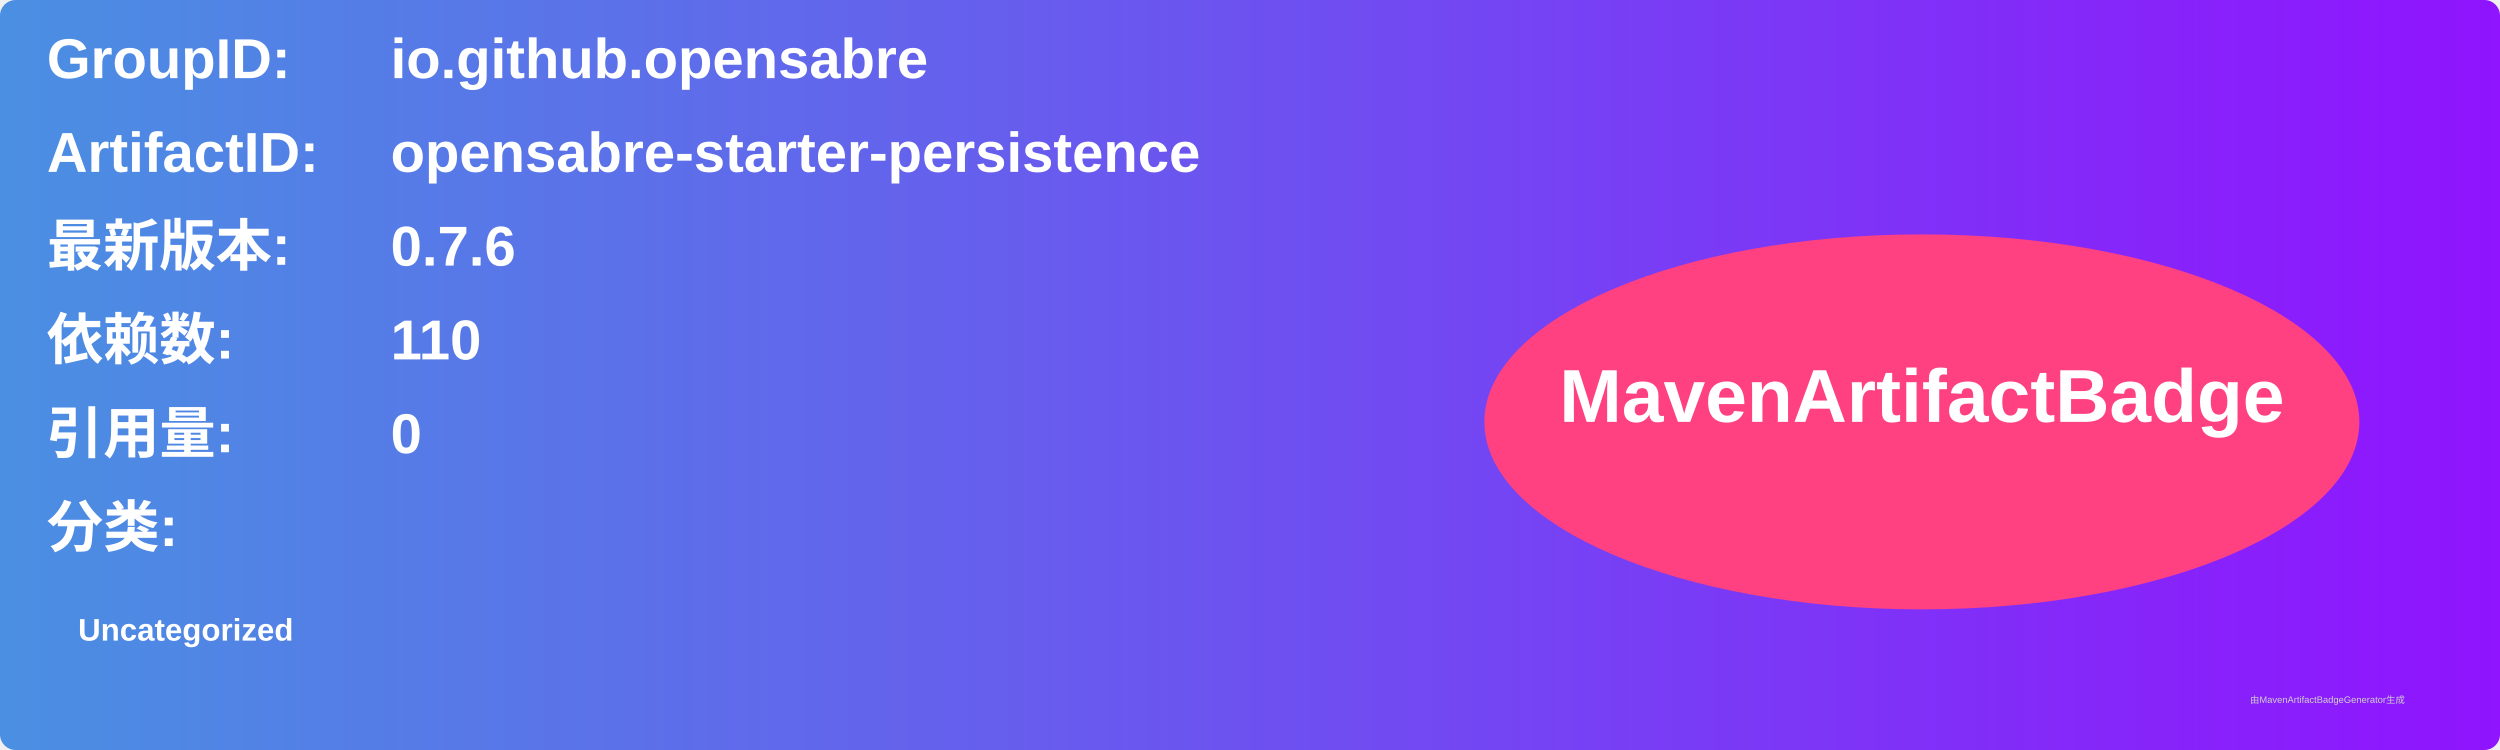
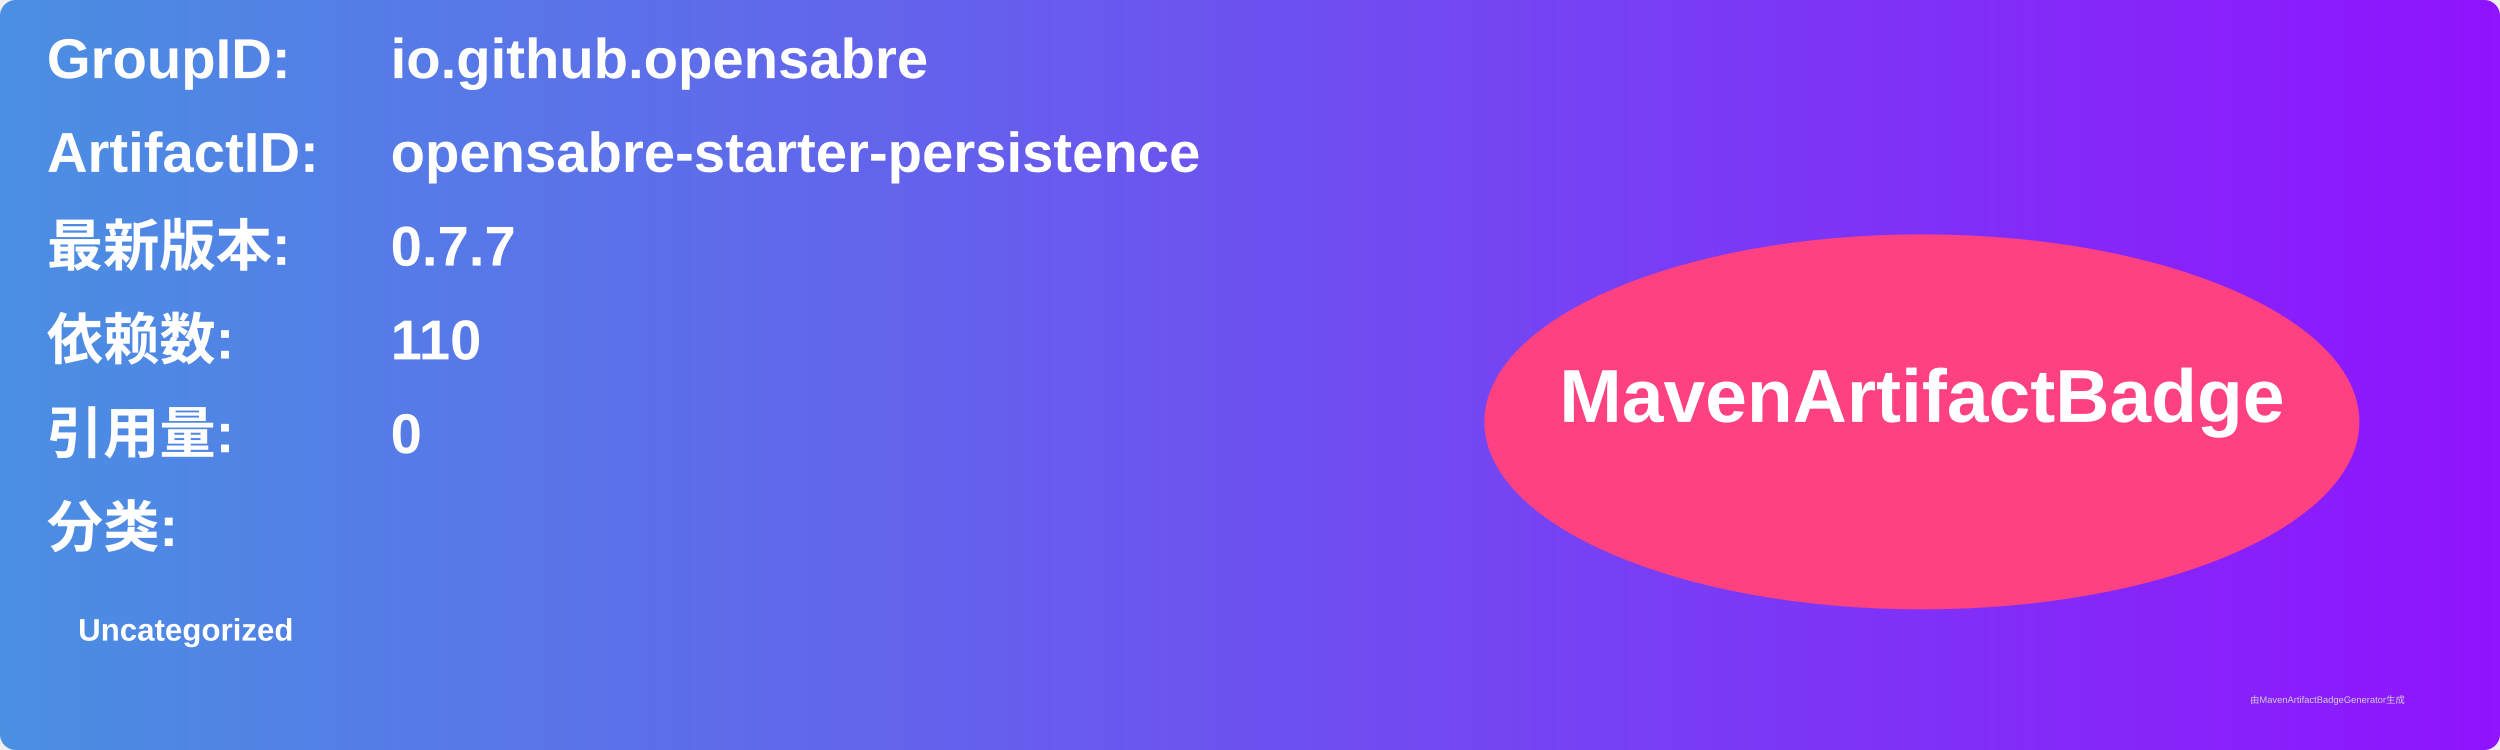
<svg xmlns="http://www.w3.org/2000/svg" width="800" height="240" viewBox="0 0 800 240">
  <linearGradient id="grad" x1="0%" y1="0%" x2="100%" y2="0%">
    <stop offset="0%" stop-color="#4a90e2" />
    <stop offset="100%" stop-color="#9013fe" />
  </linearGradient>
  <rect width="100%" height="100%" rx="5" ry="5" fill="url(#grad)" />
  <g transform="translate(15, 15)">
    <text x="0" y="10" font-family="Arial" font-size="18" fill="white" font-weight="bold" width="260">GroupID:</text>
    <text x="110" y="10" font-family="Arial" font-size="18" fill="white" font-weight="bold" width="460">io.github.opensabre</text>
    <text x="0" y="40" font-family="Arial" font-size="18" fill="white" font-weight="bold" width="260">ArtifactID:</text>
    <text x="110" y="40" font-family="Arial" font-size="18" fill="white" font-weight="bold" width="460">opensabre-starter-persistence</text>
    <text x="0" y="70" font-family="Arial" font-size="18" fill="white" font-weight="bold">最新版本:</text>
    <text x="110" y="70" font-family="Arial" font-size="18" fill="white" font-weight="bold">
-       <tspan font-weight="bold">0.7.6</tspan>
+       <tspan font-weight="bold">0.7.7</tspan>
    </text>
    <text x="0" y="100" font-family="Arial" font-size="18" fill="white" font-weight="bold">依赖数: </text>
    <text x="110" y="100" font-family="Arial" font-size="18" fill="white">
      <tspan font-weight="bold">110</tspan>
    </text>
    <text x="0" y="130" font-family="Arial" font-size="18" fill="white" font-weight="bold">引用量: </text>
    <text x="110" y="130" font-family="Arial" font-size="18" fill="white">
      <tspan font-weight="bold">0</tspan>
    </text>
    <text x="0" y="160" font-family="Arial" font-size="18" fill="white" font-weight="bold">分类:</text>
    <text x="10" y="190" font-family="Arial" font-size="10" fill="white">
      <tspan font-weight="bold">Uncategorized</tspan>
    </text>
    <ellipse cx="600" cy="120" rx="140" ry="60" fill="#ff4081" />
    <text x="600" y="120" text-anchor="middle" font-family="Arial" font-size="24" fill="white" font-weight="bold">MavenArtifactBadge</text>
  </g>
  <text x="720" y="225" font-family="Arial" font-size="3" fill="#d0d0d0">由MavenArtifactBadgeGenerator生成</text>
</svg>
